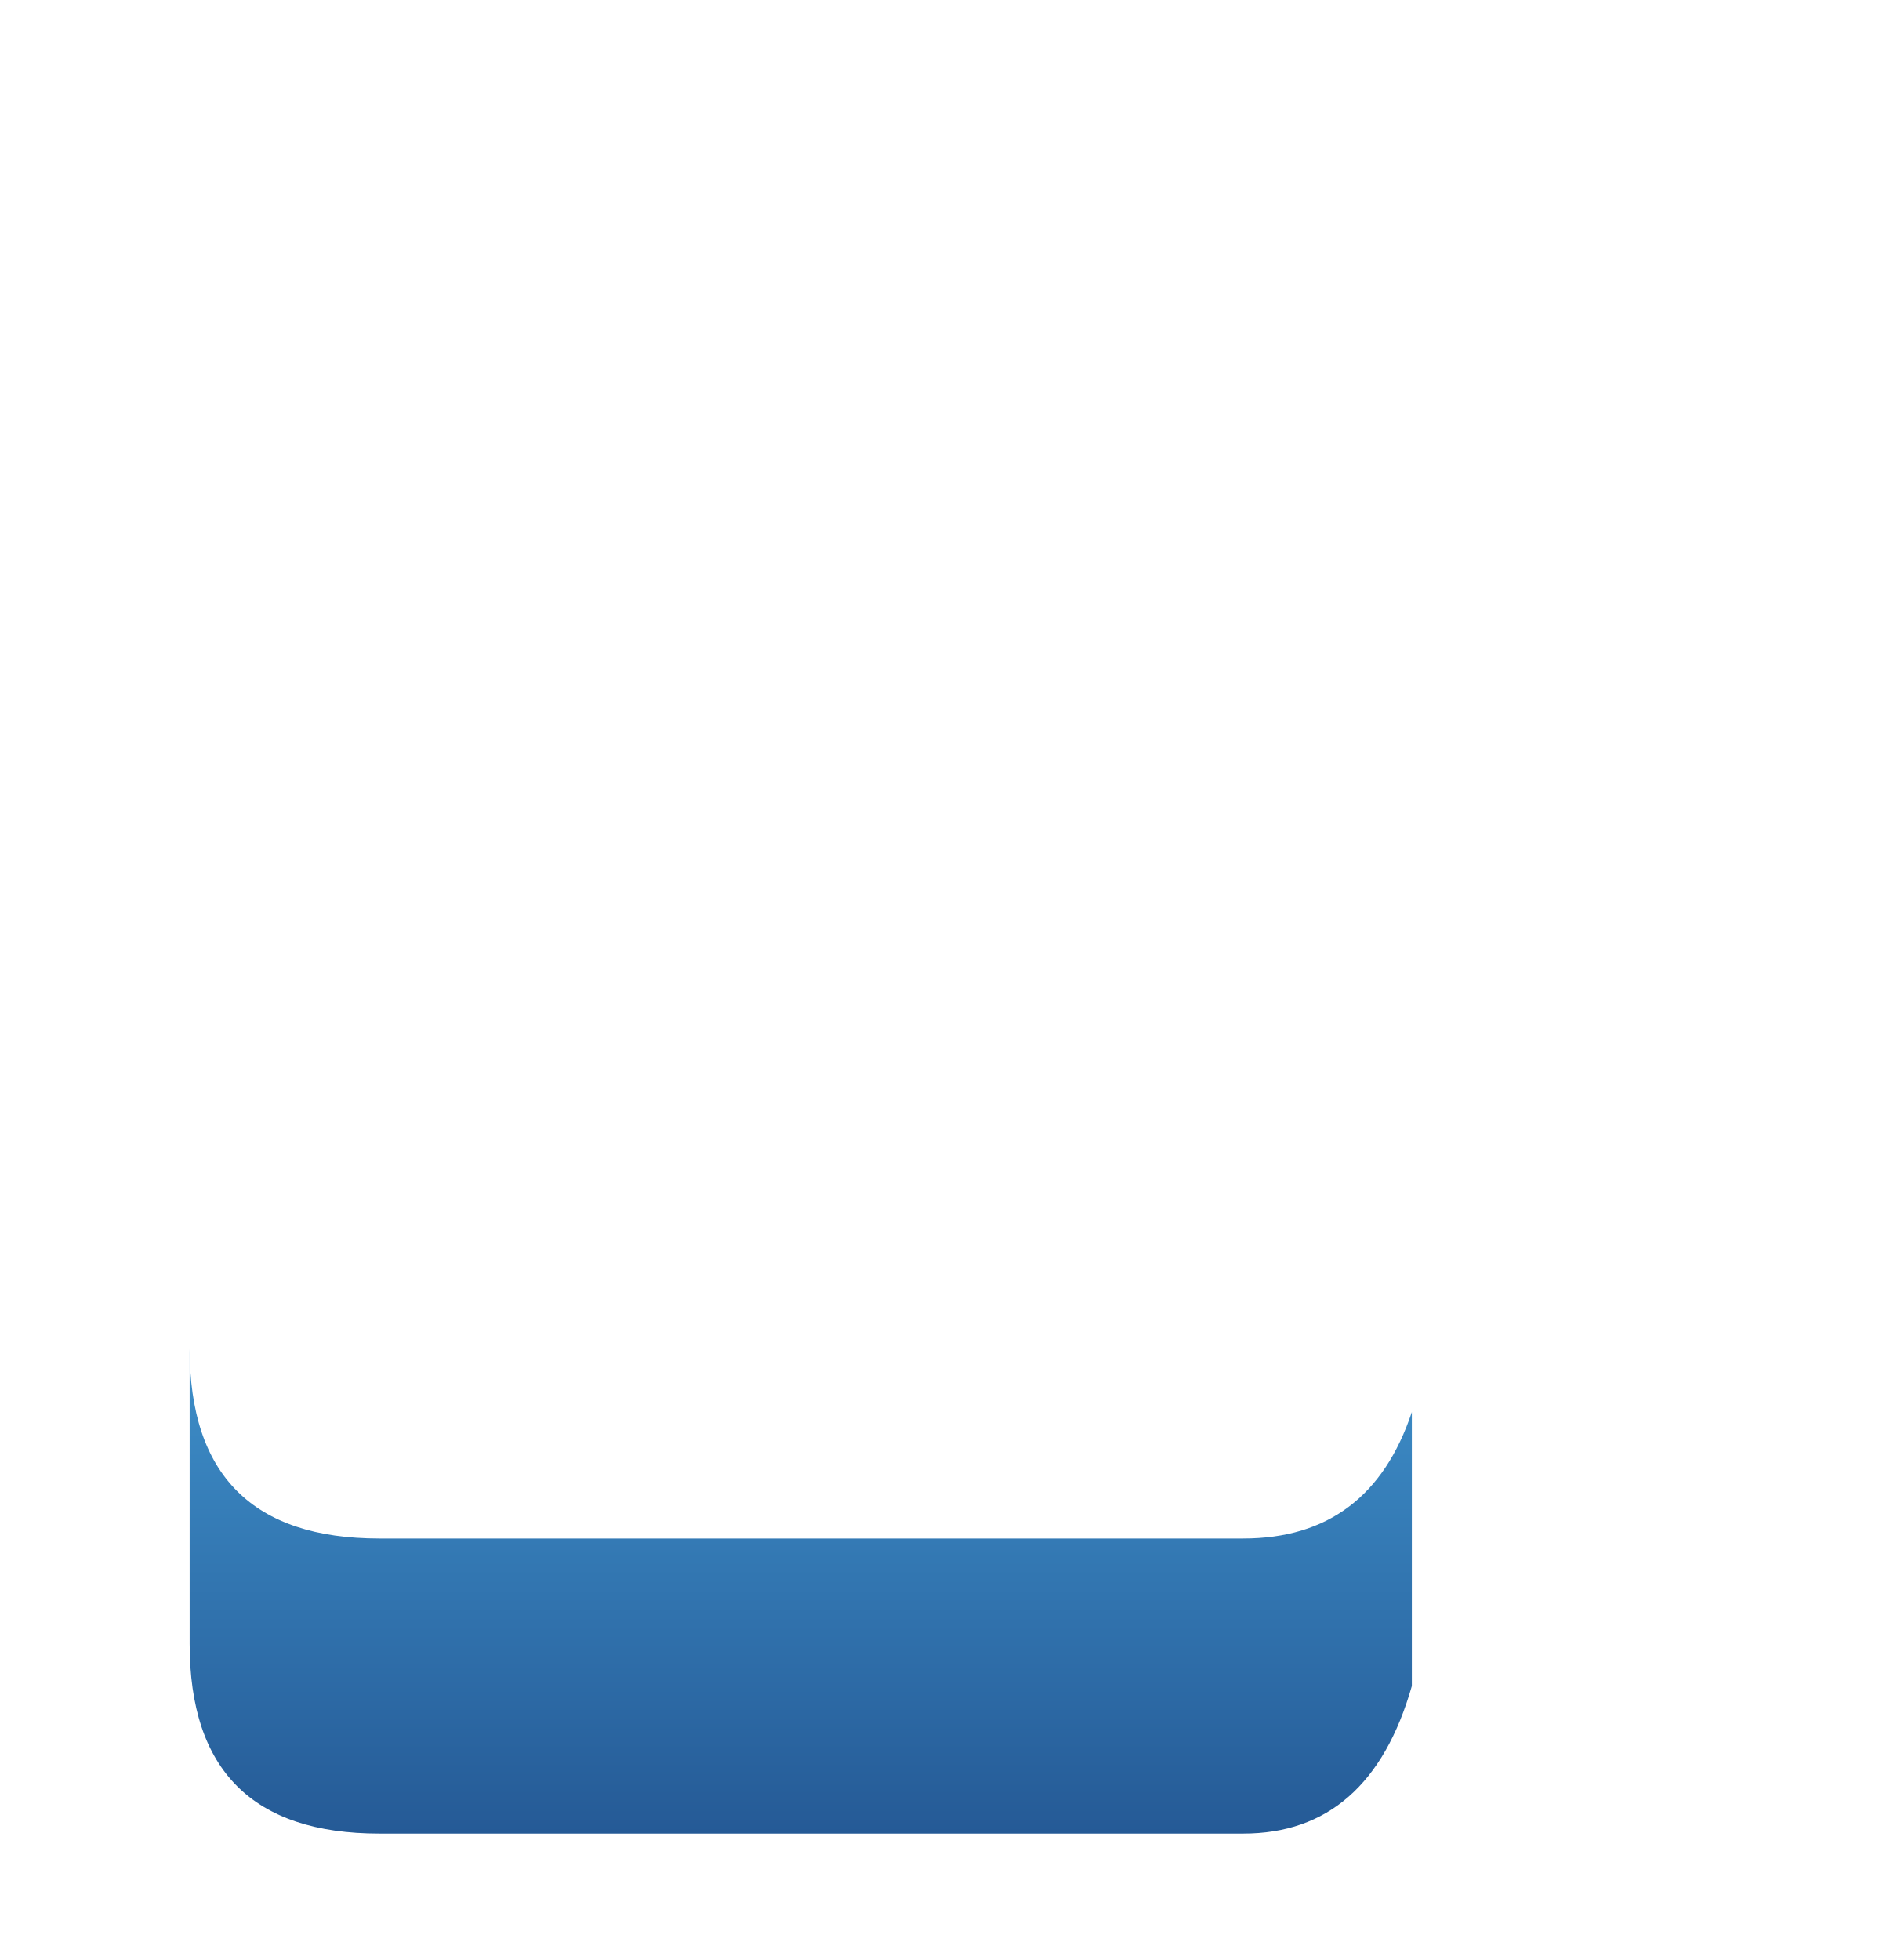
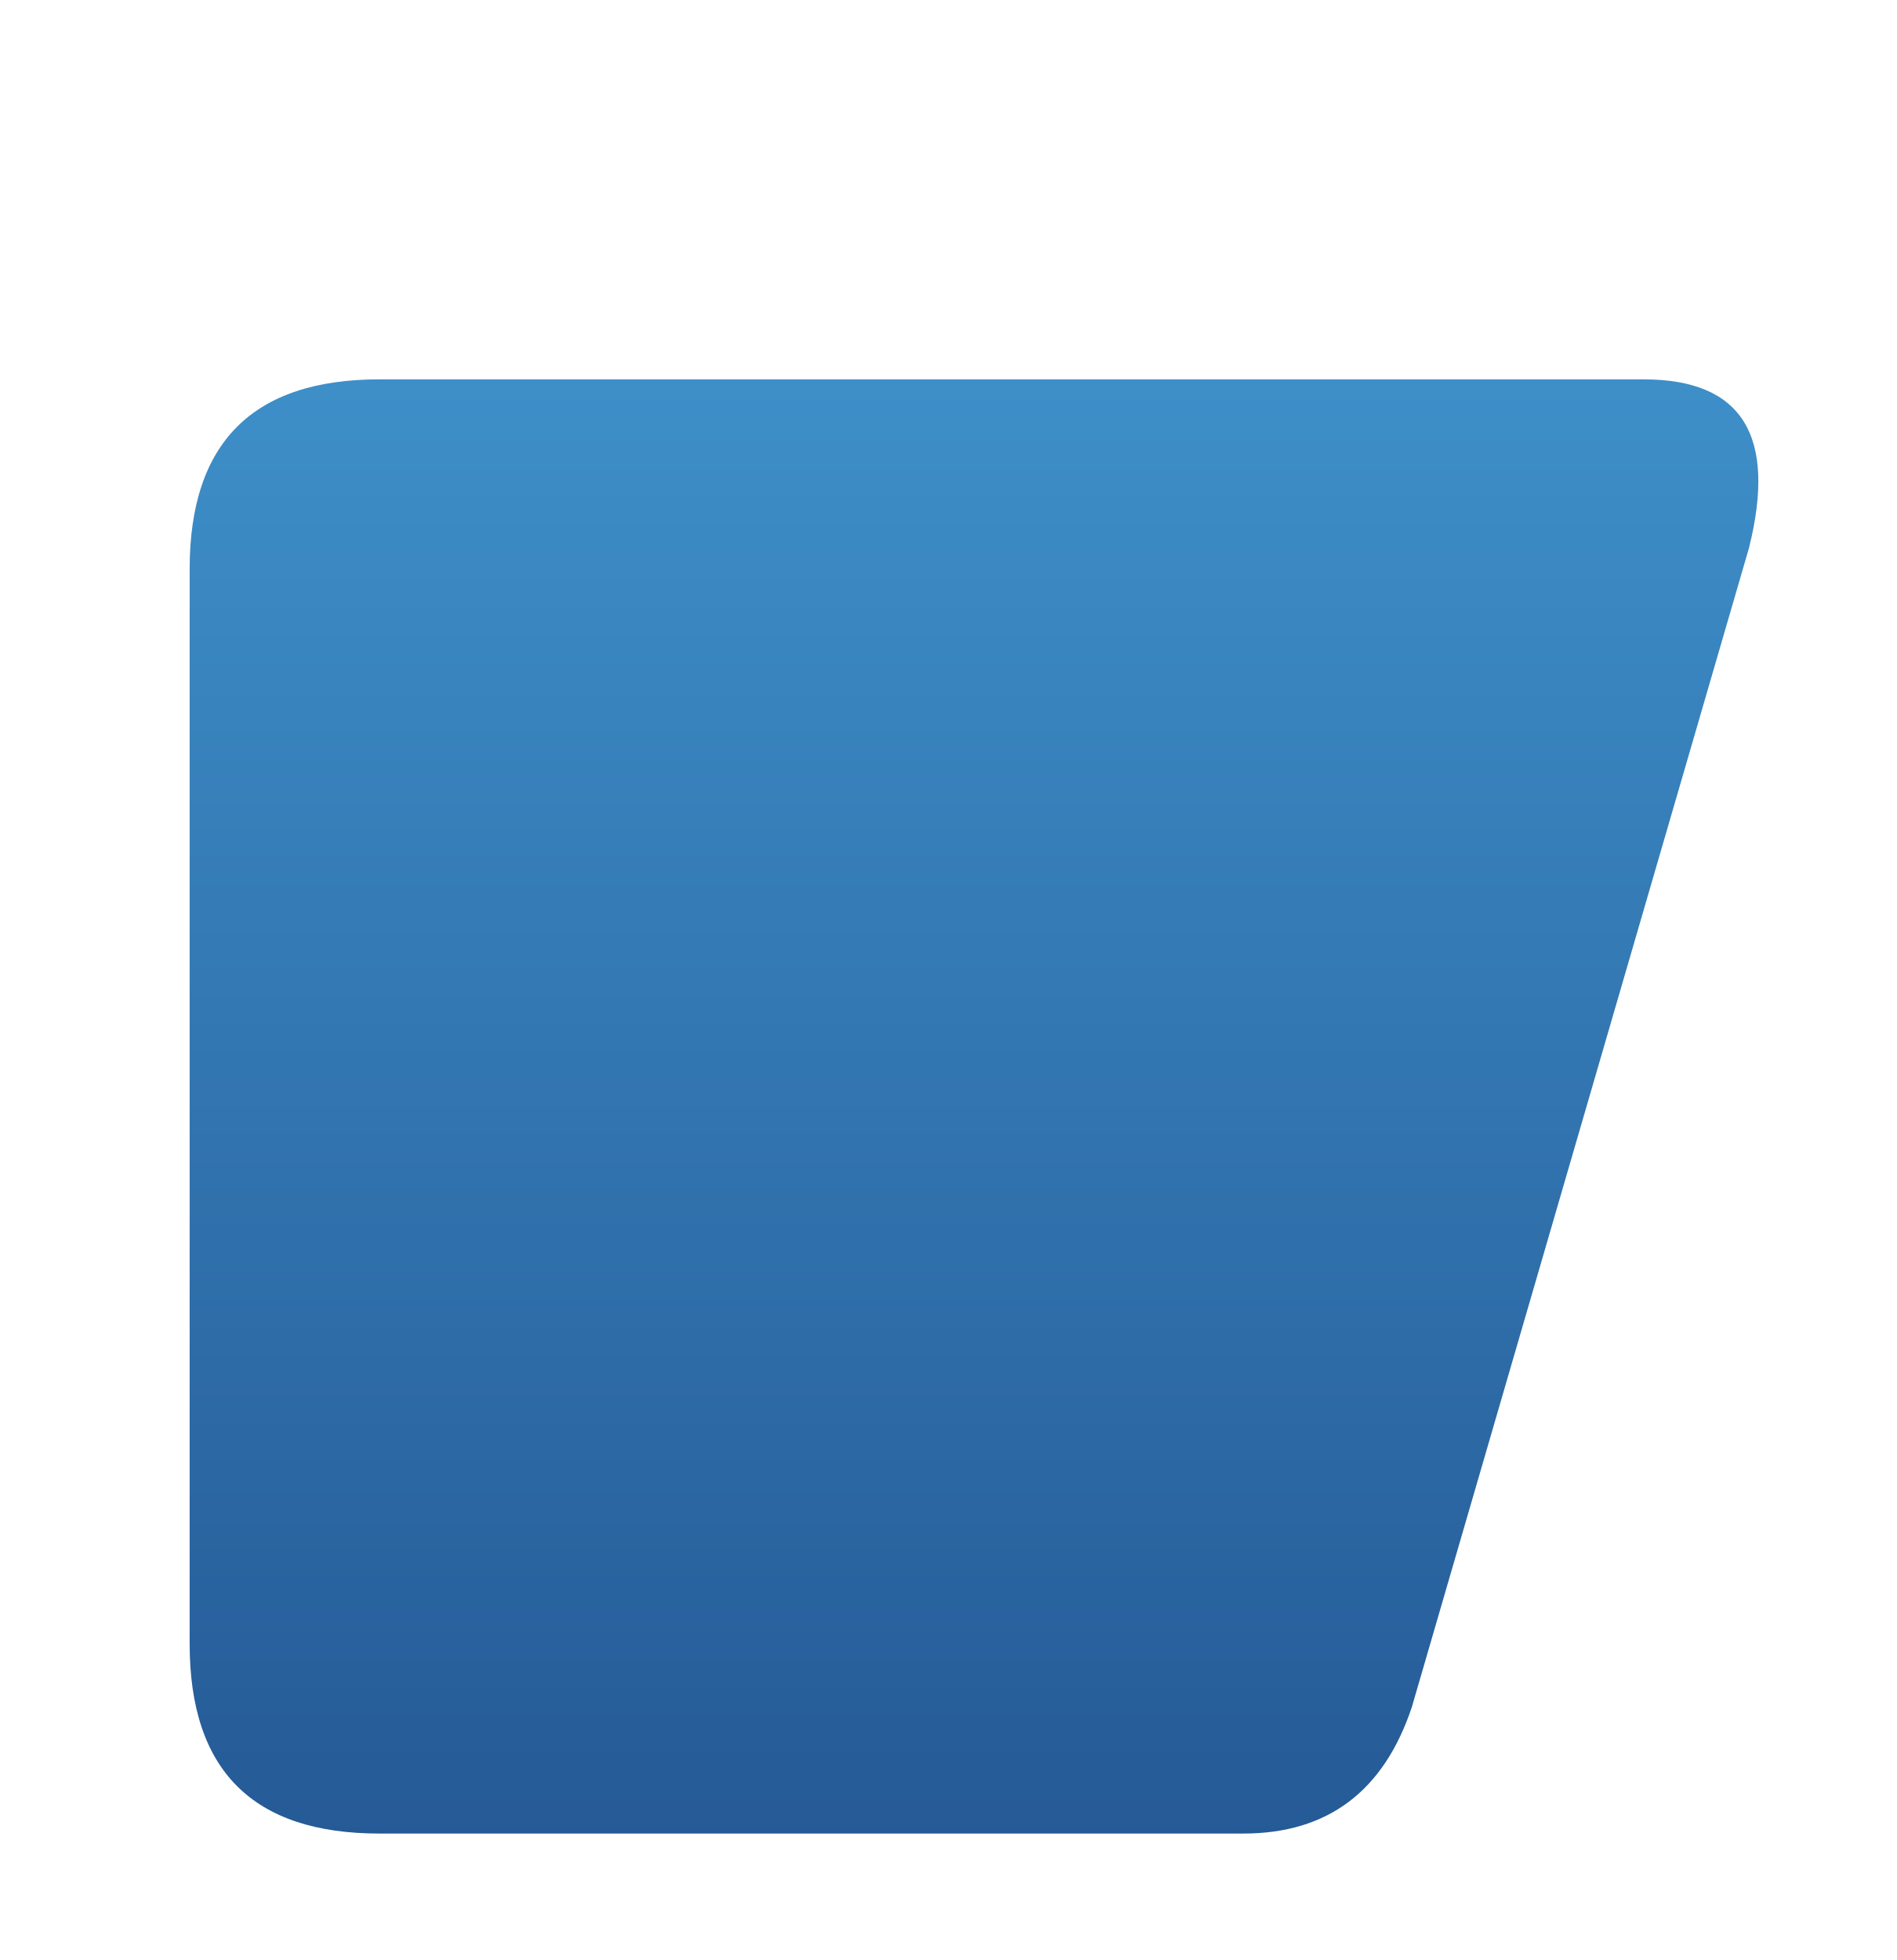
<svg xmlns="http://www.w3.org/2000/svg" viewBox="0 0 90 93">
  <defs>
    <linearGradient id="side" x2="0" y2="1">
      <stop stop-color="#3e8fc9" />
      <stop offset="1" stop-color="#255a96" />
    </linearGradient>
  </defs>
-   <path d="M9 64Q9 73 18 73H59Q65 73 67 67V80Q65 87 59 87H18Q9 87 9 78Z" fill="url(#side)" />
+   <path d="M18 4H78Q85 4 83 12L67 67Q65 73 59 73H18Q9 73 9 64V13Q9 4 18 4Z" transform="translate(0 14)" fill="url(#side)" />
</svg>
